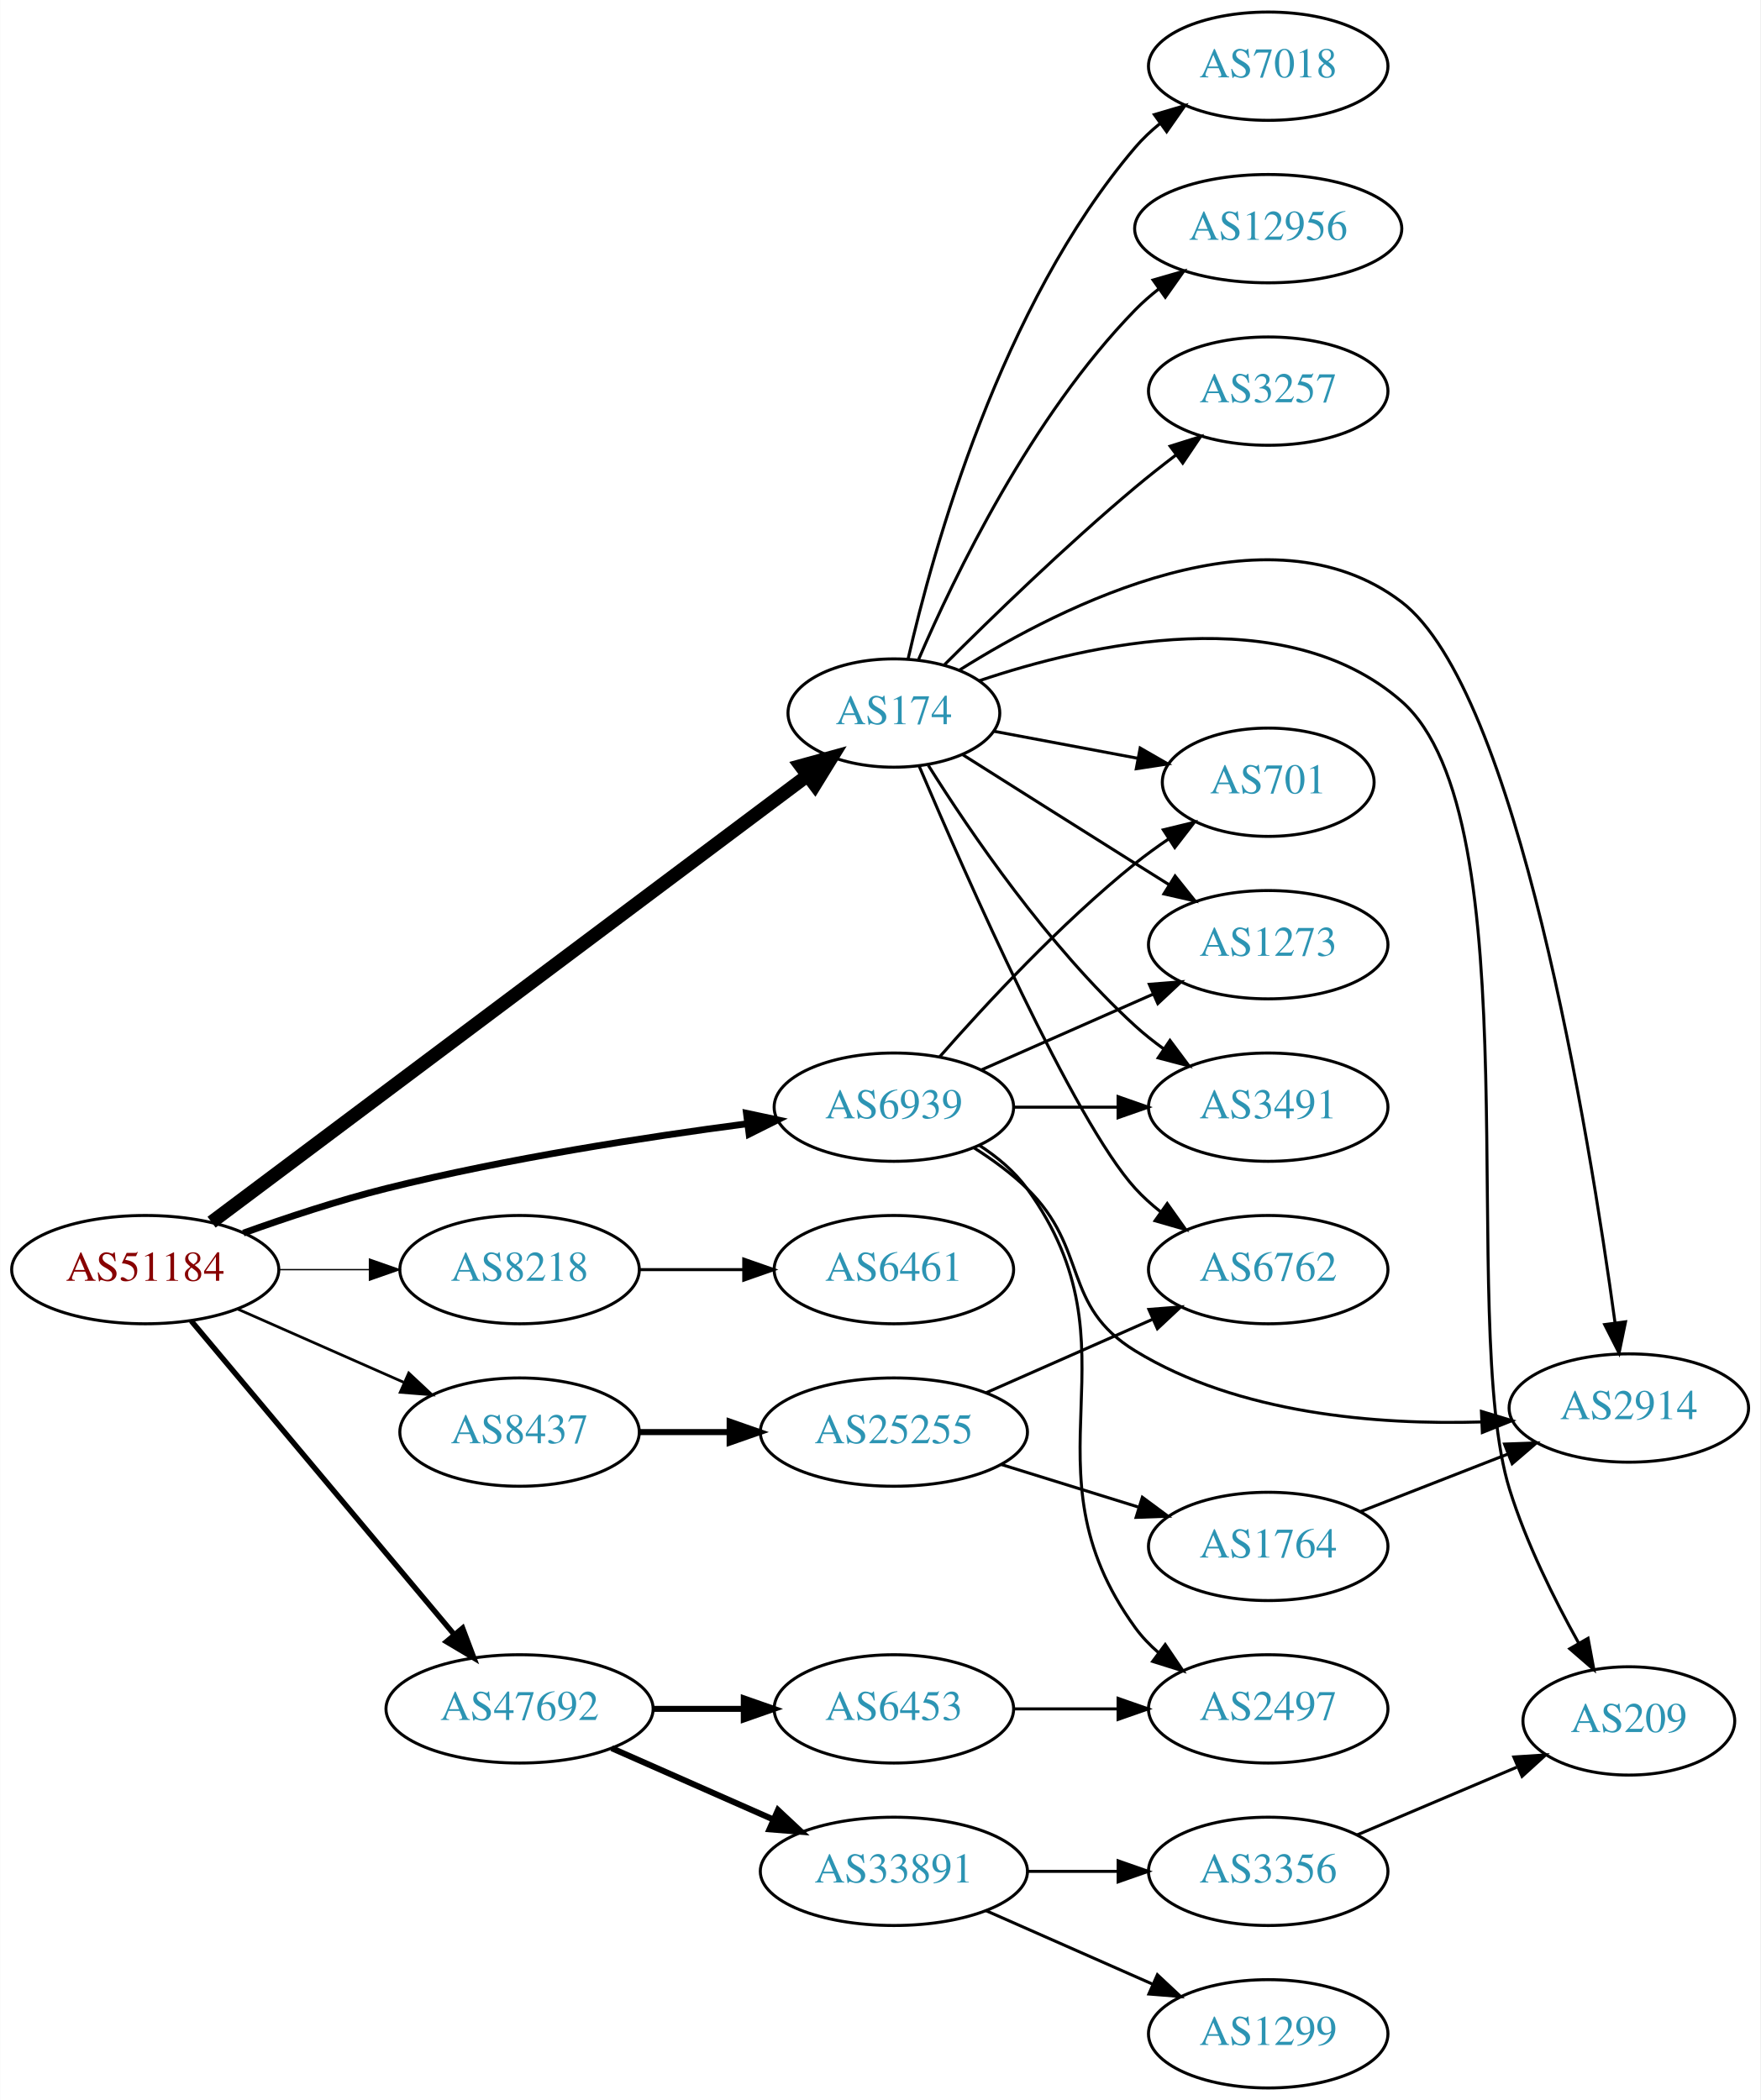
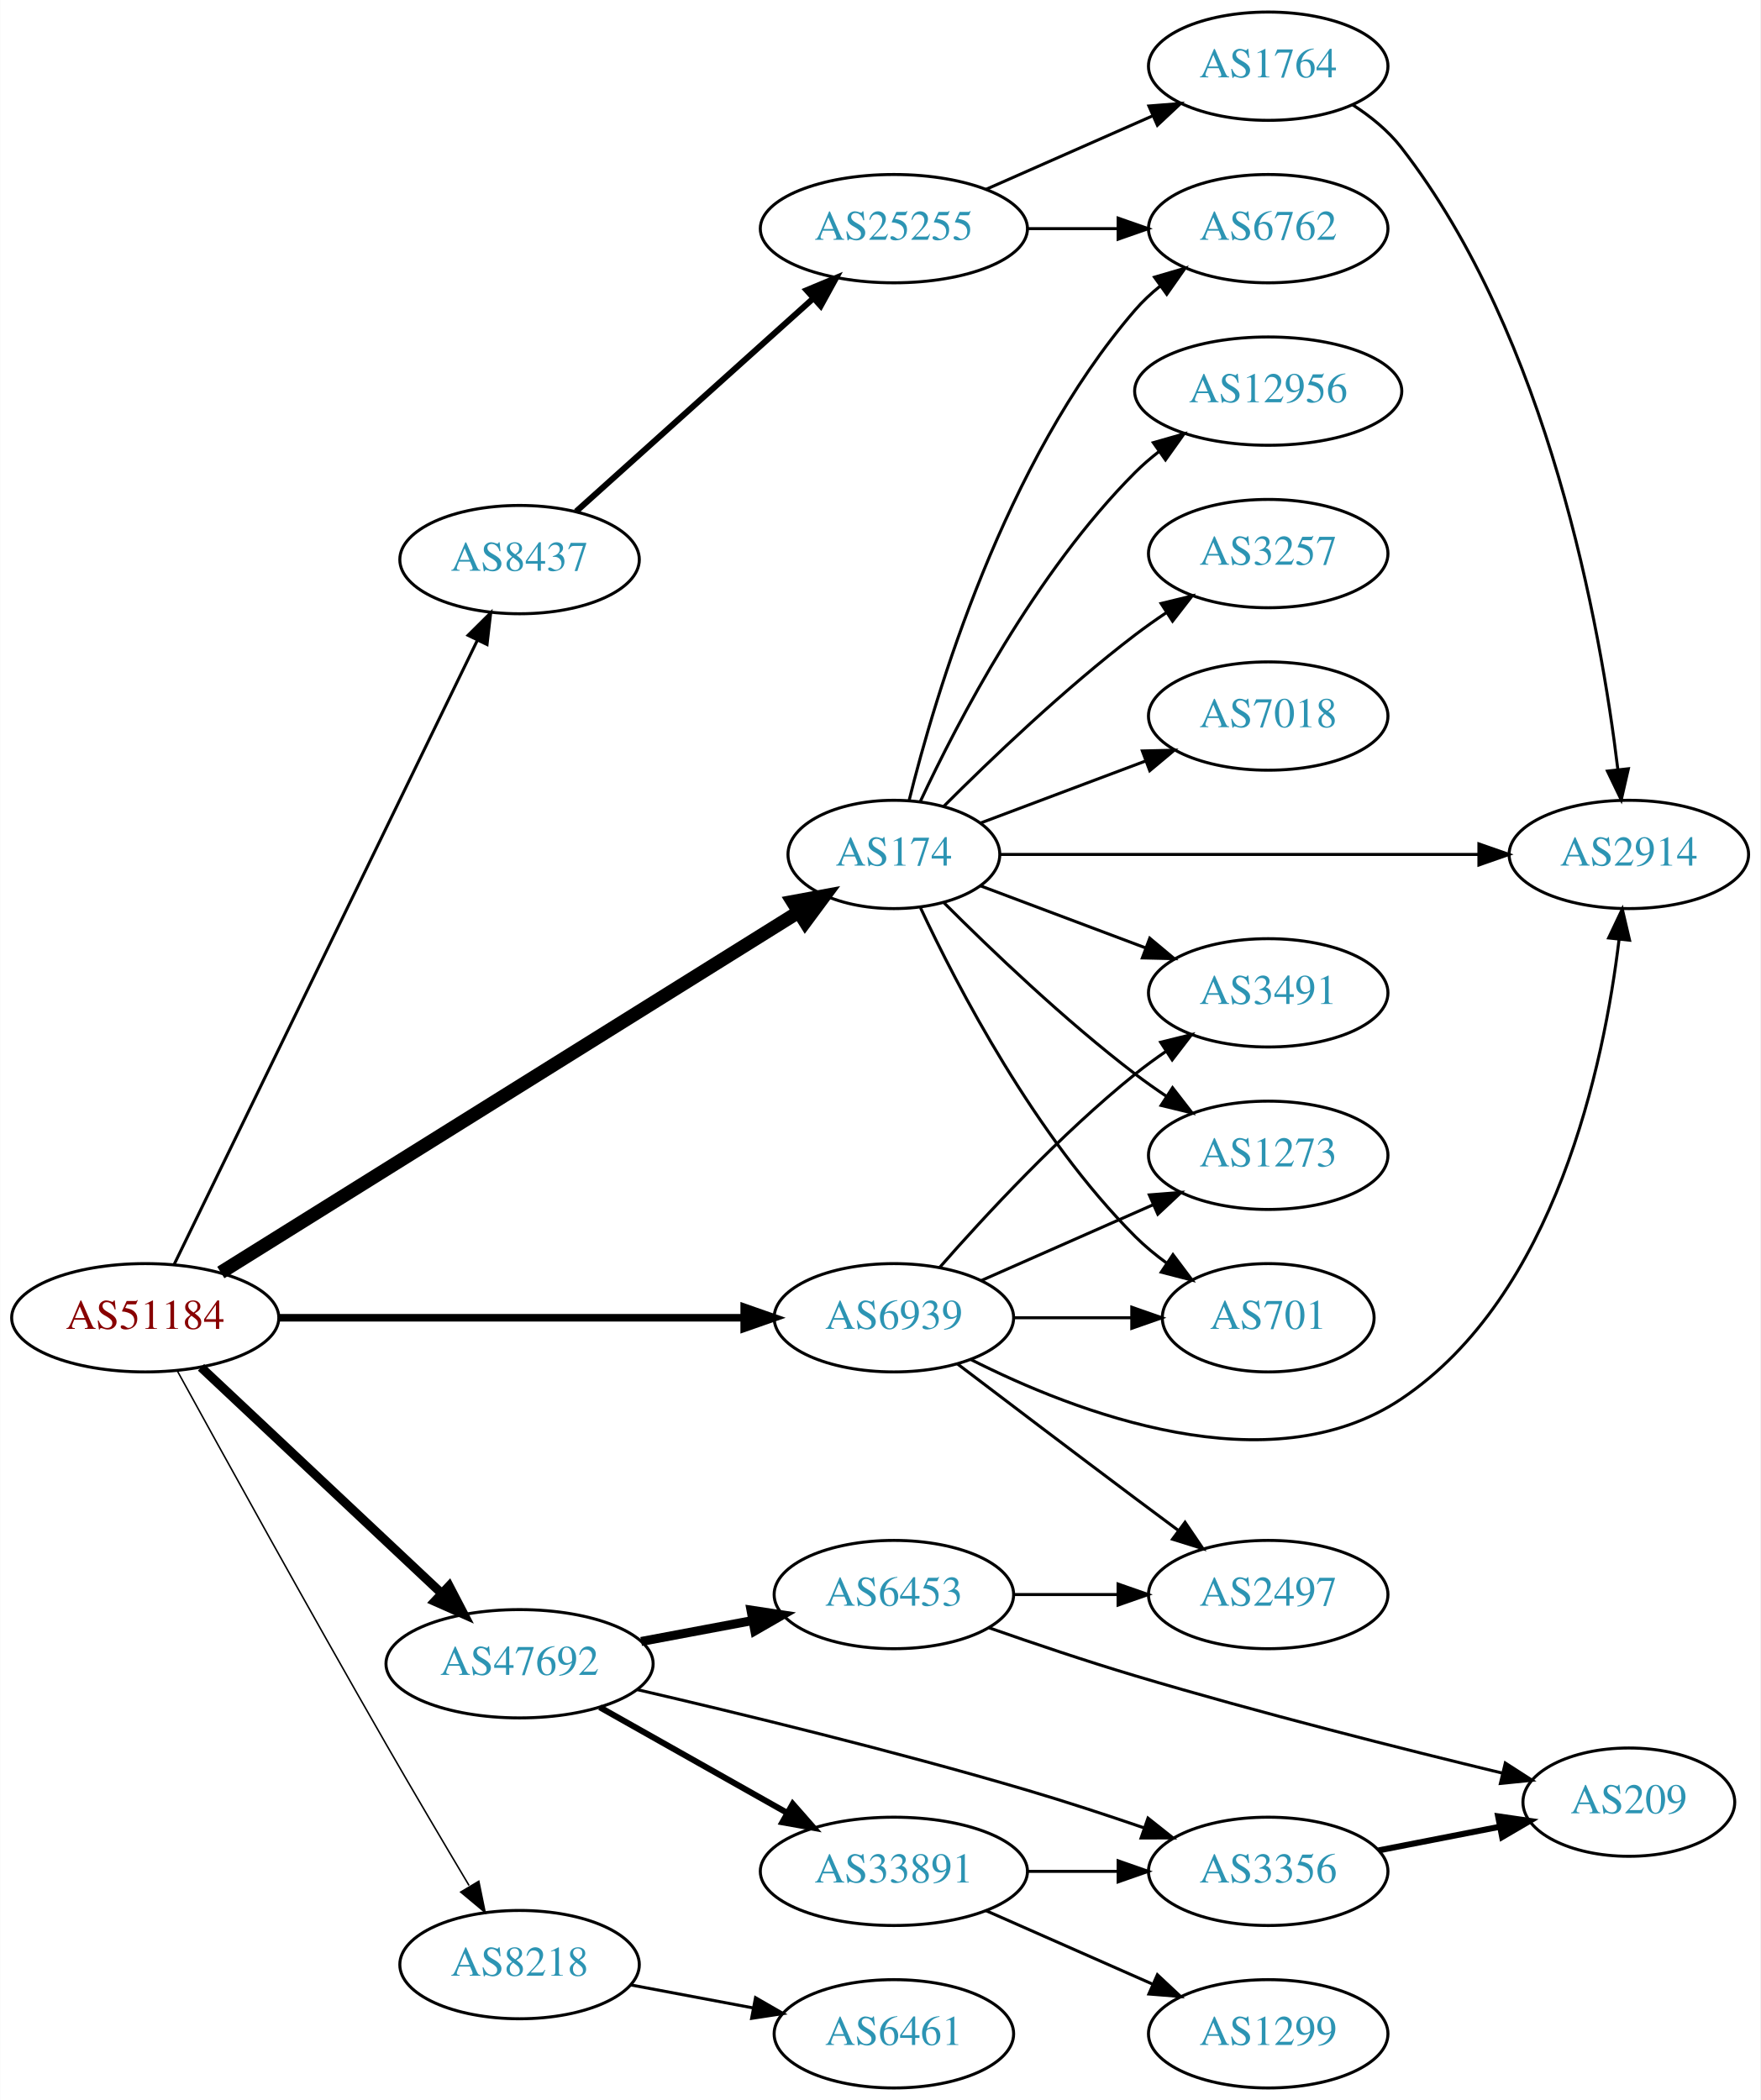
<svg xmlns="http://www.w3.org/2000/svg" xmlns:xlink="http://www.w3.org/1999/xlink" width="585pt" height="698pt" viewBox="0.00 0.00 584.86 698.00">
  <g id="graph0" class="graph" transform="scale(1 1) rotate(0) translate(4 694)">
    <polygon fill="white" stroke="none" points="-4,4 -4,-694 580.862,-694 580.862,4 -4,4" />
    <g id="node1" class="node">
      <g id="a_node1">
        <a xlink:href="/asn/51184" xlink:title="AS51184 ~ Fonira Telekom GmbH [AT]">
-           <ellipse fill="#ffffff" stroke="black" cx="44.196" cy="-272" rx="44.393" ry="18" />
-           <text text-anchor="middle" x="44.196" y="-268.3" font-family="Times,serif" font-size="14.00" fill="#880000">AS51184</text>
+           <ellipse fill="#ffffff" stroke="black" cx="44.196" cy="-256" rx="44.393" ry="18" />
+           <text text-anchor="middle" x="44.196" y="-252.3" font-family="Times,serif" font-size="14.00" fill="#880000">AS51184</text>
        </a>
      </g>
    </g>
    <g id="node2" class="node">
      <g id="a_node2">
        <a xlink:href="/asn/174" xlink:title="AS174 ~ Cogent Communications [US]">
-           <ellipse fill="#ffffff" stroke="black" cx="292.98" cy="-457" rx="35.194" ry="18" />
-           <text text-anchor="middle" x="292.98" y="-453.3" font-family="Times,serif" font-size="14.00" fill="#2c94b3">AS174</text>
+           <ellipse fill="#ffffff" stroke="black" cx="292.98" cy="-410" rx="35.194" ry="18" />
+           <text text-anchor="middle" x="292.98" y="-406.3" font-family="Times,serif" font-size="14.00" fill="#2c94b3">AS174</text>
        </a>
      </g>
    </g>
    <g id="edge1" class="edge">
-       <path fill="none" stroke="black" stroke-width="4.5" d="M66.237,-287.773C110.752,-321.144 214.458,-398.886 264.286,-436.239" />
-       <polygon fill="black" stroke="black" stroke-width="4.5" points="262.007,-439.452 272.371,-442.3 266.731,-433.151 262.007,-439.452" />
+       <path fill="none" stroke="black" stroke-width="4.5" d="M69.308,-271.047C114.408,-299.19 211.454,-359.749 261.201,-390.793" />
+       <polygon fill="black" stroke="black" stroke-width="4.5" points="259.348,-394.278 269.916,-396.231 263.517,-387.597 259.348,-394.278" />
    </g>
    <g id="node3" class="node">
      <g id="a_node3">
        <a xlink:href="/asn/6939" xlink:title="AS6939 ~ Hurricane Electric LLC [US]">
-           <ellipse fill="#ffffff" stroke="black" cx="292.98" cy="-326" rx="39.794" ry="18" />
-           <text text-anchor="middle" x="292.98" y="-322.3" font-family="Times,serif" font-size="14.00" fill="#2c94b3">AS6939</text>
+           <ellipse fill="#ffffff" stroke="black" cx="292.98" cy="-256" rx="39.794" ry="18" />
+           <text text-anchor="middle" x="292.98" y="-252.3" font-family="Times,serif" font-size="14.00" fill="#2c94b3">AS6939</text>
        </a>
      </g>
    </g>
    <g id="edge2" class="edge">
-       <path fill="none" stroke="black" stroke-width="2.25" d="M76.813,-284.148C91.167,-289.306 108.464,-295.032 124.392,-299 164.302,-308.942 210.505,-316.069 244.278,-320.495" />
-       <polygon fill="black" stroke="black" stroke-width="2.25" points="243.976,-323.985 254.34,-321.782 244.865,-317.041 243.976,-323.985" />
+       <path fill="none" stroke="black" stroke-width="2.5" d="M88.465,-256C131.684,-256 198.007,-256 243.103,-256" />
+       <polygon fill="black" stroke="black" stroke-width="2.5" points="243.233,-259.5 253.233,-256 243.233,-252.5 243.233,-259.5" />
    </g>
    <g id="node4" class="node">
      <g id="a_node4">
        <a xlink:href="/asn/8218" xlink:title="AS8218 ~ legacy Neotelecoms [FR]">
-           <ellipse fill="#ffffff" stroke="black" cx="168.588" cy="-272" rx="39.794" ry="18" />
-           <text text-anchor="middle" x="168.588" y="-268.3" font-family="Times,serif" font-size="14.00" fill="#2c94b3">AS8218</text>
+           <ellipse fill="#ffffff" stroke="black" cx="168.588" cy="-41" rx="39.794" ry="18" />
+           <text text-anchor="middle" x="168.588" y="-37.3" font-family="Times,serif" font-size="14.00" fill="#2c94b3">AS8218</text>
        </a>
      </g>
    </g>
    <g id="edge3" class="edge">
-       <path fill="none" stroke="black" stroke-width="0.45" d="M88.692,-272C98.381,-272 108.717,-272 118.61,-272" />
-       <polygon fill="black" stroke="black" stroke-width="0.45" points="118.713,-275.5 128.713,-272 118.713,-268.5 118.713,-275.5" />
+       <path fill="none" stroke="black" stroke-width="0.5" d="M54.807,-238.43C69.567,-211.524 98.797,-158.545 124.392,-114 133.334,-98.439 143.552,-81.149 151.805,-67.303" />
+       <polygon fill="black" stroke="black" stroke-width="0.5" points="155.04,-68.711 157.164,-58.331 149.031,-65.121 155.04,-68.711" />
    </g>
    <g id="node5" class="node">
      <g id="a_node5">
        <a xlink:href="/asn/8437" xlink:title="AS8437 ~ Hutchison Drei Austria GmbH [AT]">
-           <ellipse fill="#ffffff" stroke="black" cx="168.588" cy="-218" rx="39.794" ry="18" />
-           <text text-anchor="middle" x="168.588" y="-214.3" font-family="Times,serif" font-size="14.00" fill="#2c94b3">AS8437</text>
+           <ellipse fill="#ffffff" stroke="black" cx="168.588" cy="-508" rx="39.794" ry="18" />
+           <text text-anchor="middle" x="168.588" y="-504.3" font-family="Times,serif" font-size="14.00" fill="#2c94b3">AS8437</text>
        </a>
      </g>
    </g>
    <g id="edge4" class="edge">
-       <path fill="none" stroke="black" stroke-width="0.9" d="M74.824,-258.928C91.418,-251.607 112.278,-242.403 130.011,-234.579" />
-       <polygon fill="black" stroke="black" stroke-width="0.9" points="131.758,-237.634 139.495,-230.395 128.933,-231.23 131.758,-237.634" />
+       <path fill="none" stroke="black" d="M53.803,-273.72C74.914,-317.188 129.372,-429.314 154.513,-481.078" />
+       <polygon fill="black" stroke="black" points="151.474,-482.833 158.991,-490.299 157.771,-479.775 151.474,-482.833" />
    </g>
    <g id="node6" class="node">
      <g id="a_node6">
        <a xlink:href="/asn/47692" xlink:title="AS47692 ~ Nessus GmbH [AT]">
-           <ellipse fill="#ffffff" stroke="black" cx="168.588" cy="-126" rx="44.393" ry="18" />
-           <text text-anchor="middle" x="168.588" y="-122.3" font-family="Times,serif" font-size="14.00" fill="#2c94b3">AS47692</text>
+           <ellipse fill="#ffffff" stroke="black" cx="168.588" cy="-141" rx="44.393" ry="18" />
+           <text text-anchor="middle" x="168.588" y="-137.3" font-family="Times,serif" font-size="14.00" fill="#2c94b3">AS47692</text>
        </a>
      </g>
    </g>
    <g id="edge5" class="edge">
-       <path fill="none" stroke="black" stroke-width="1.8" d="M59.475,-254.966C81.032,-229.251 122.001,-180.381 146.848,-150.74" />
-       <polygon fill="black" stroke="black" stroke-width="1.8" points="149.658,-152.837 153.4,-142.925 144.293,-148.34 149.658,-152.837" />
+       <path fill="none" stroke="black" stroke-width="3" d="M62.732,-239.523C83.636,-219.882 118.721,-186.916 142.494,-164.579" />
+       <polygon fill="black" stroke="black" stroke-width="3" points="145.194,-166.844 150.085,-157.446 140.401,-161.743 145.194,-166.844" />
    </g>
    <g id="node7" class="node">
      <g id="a_node7">
-         <a xlink:href="/asn/3491" xlink:title="AS3491 ~ PCCW Global, Inc. [US]">
-           <ellipse fill="#ffffff" stroke="black" cx="417.373" cy="-326" rx="39.794" ry="18" />
-           <text text-anchor="middle" x="417.373" y="-322.3" font-family="Times,serif" font-size="14.00" fill="#2c94b3">AS3491</text>
+         <a xlink:href="/asn/3257" xlink:title="AS3257 ~ GTT [DE]">
+           <ellipse fill="#ffffff" stroke="black" cx="417.373" cy="-510" rx="39.794" ry="18" />
+           <text text-anchor="middle" x="417.373" y="-506.3" font-family="Times,serif" font-size="14.00" fill="#2c94b3">AS3257</text>
        </a>
      </g>
    </g>
    <g id="edge6" class="edge">
-       <path fill="none" stroke="black" d="M304.408,-439.634C318.197,-417.648 344.165,-379.454 373.176,-353 376.107,-350.328 379.336,-347.763 382.67,-345.351" />
-       <polygon fill="black" stroke="black" points="384.726,-348.186 391.06,-339.692 380.812,-342.382 384.726,-348.186" />
+       <path fill="none" stroke="black" d="M309.585,-426.025C325.024,-441.473 349.686,-465.08 373.176,-483 376.499,-485.534 380.066,-488.053 383.675,-490.475" />
+       <polygon fill="black" stroke="black" points="381.779,-493.417 392.075,-495.915 385.584,-487.542 381.779,-493.417" />
    </g>
    <g id="node8" class="node">
      <g id="a_node8">
-         <a xlink:href="/asn/209" xlink:title="AS209 ~ CenturyLink Communications, LLC [US]">
-           <ellipse fill="#ffffff" stroke="black" cx="537.215" cy="-122" rx="35.194" ry="18" />
-           <text text-anchor="middle" x="537.215" y="-118.3" font-family="Times,serif" font-size="14.00" fill="#2c94b3">AS209</text>
+         <a xlink:href="/asn/1273" xlink:title="AS1273 ~ Vodafone Group PLC [EU]">
+           <ellipse fill="#ffffff" stroke="black" cx="417.373" cy="-310" rx="39.794" ry="18" />
+           <text text-anchor="middle" x="417.373" y="-306.3" font-family="Times,serif" font-size="14.00" fill="#2c94b3">AS1273</text>
        </a>
      </g>
    </g>
    <g id="edge7" class="edge">
-       <path fill="none" stroke="black" d="M321.227,-467.685C357.86,-480.067 422.853,-494.76 461.569,-461 505.863,-422.376 480.153,-255.129 497.569,-199 503.095,-181.188 512.406,-162.46 520.504,-147.935" />
-       <polygon fill="black" stroke="black" points="523.662,-149.464 525.599,-139.048 517.589,-145.983 523.662,-149.464" />
+       <path fill="none" stroke="black" d="M309.585,-393.975C325.024,-378.527 349.686,-354.92 373.176,-337 376.499,-334.466 380.066,-331.947 383.675,-329.525" />
+       <polygon fill="black" stroke="black" points="385.584,-332.458 392.075,-324.085 381.779,-326.583 385.584,-332.458" />
    </g>
    <g id="node9" class="node">
      <g id="a_node9">
        <a xlink:href="/asn/2914" xlink:title="AS2914 ~ NTT America, Inc. [US]">
-           <ellipse fill="#ffffff" stroke="black" cx="537.215" cy="-226" rx="39.794" ry="18" />
-           <text text-anchor="middle" x="537.215" y="-222.3" font-family="Times,serif" font-size="14.00" fill="#2c94b3">AS2914</text>
+           <ellipse fill="#ffffff" stroke="black" cx="537.215" cy="-410" rx="39.794" ry="18" />
+           <text text-anchor="middle" x="537.215" y="-406.3" font-family="Times,serif" font-size="14.00" fill="#2c94b3">AS2914</text>
        </a>
      </g>
    </g>
    <g id="edge8" class="edge">
-       <path fill="none" stroke="black" d="M314.819,-471.305C348.964,-492.8 417.435,-527.521 461.569,-494 500.109,-464.727 524.054,-317.047 532.636,-254.286" />
-       <polygon fill="black" stroke="black" points="536.117,-254.66 533.971,-244.285 529.178,-253.734 536.117,-254.66" />
+       <path fill="none" stroke="black" d="M328.173,-410C369.726,-410 440.129,-410 487.383,-410" />
+       <polygon fill="black" stroke="black" points="487.39,-413.5 497.39,-410 487.39,-406.5 487.39,-413.5" />
    </g>
    <g id="node10" class="node">
      <g id="a_node10">
-         <a xlink:href="/asn/7018" xlink:title="AS7018 ~ AT&amp;T Services, Inc. [US]">
-           <ellipse fill="#ffffff" stroke="black" cx="417.373" cy="-672" rx="39.794" ry="18" />
-           <text text-anchor="middle" x="417.373" y="-668.3" font-family="Times,serif" font-size="14.00" fill="#2c94b3">AS7018</text>
+         <a xlink:href="/asn/701" xlink:title="AS701 ~ UUNET [US]">
+           <ellipse fill="#ffffff" stroke="black" cx="417.373" cy="-256" rx="35.194" ry="18" />
+           <text text-anchor="middle" x="417.373" y="-252.3" font-family="Times,serif" font-size="14.00" fill="#2c94b3">AS701</text>
        </a>
      </g>
    </g>
    <g id="edge9" class="edge">
-       <path fill="none" stroke="black" d="M297.7,-474.98C305.887,-510.862 328.399,-592.42 373.176,-645 375.613,-647.862 378.432,-650.517 381.438,-652.956" />
-       <polygon fill="black" stroke="black" points="379.538,-655.901 389.7,-658.9 383.626,-650.219 379.538,-655.901" />
+       <path fill="none" stroke="black" d="M301.831,-392.253C314.111,-365.983 339.938,-316.274 373.176,-283 376.356,-279.817 379.978,-276.833 383.741,-274.094" />
+       <polygon fill="black" stroke="black" points="385.722,-276.979 392.086,-268.508 381.829,-271.162 385.722,-276.979" />
    </g>
    <g id="node11" class="node">
      <g id="a_node11">
-         <a xlink:href="/asn/701" xlink:title="AS701 ~ UUNET [US]">
-           <ellipse fill="#ffffff" stroke="black" cx="417.373" cy="-434" rx="35.194" ry="18" />
-           <text text-anchor="middle" x="417.373" y="-430.3" font-family="Times,serif" font-size="14.00" fill="#2c94b3">AS701</text>
+         <a xlink:href="/asn/7018" xlink:title="AS7018 ~ AT&amp;T Services, Inc. [US]">
+           <ellipse fill="#ffffff" stroke="black" cx="417.373" cy="-456" rx="39.794" ry="18" />
+           <text text-anchor="middle" x="417.373" y="-452.3" font-family="Times,serif" font-size="14.00" fill="#2c94b3">AS7018</text>
        </a>
      </g>
    </g>
    <g id="edge10" class="edge">
-       <path fill="none" stroke="black" d="M326.137,-450.957C340.778,-448.206 358.306,-444.912 374.003,-441.962" />
-       <polygon fill="black" stroke="black" points="374.824,-445.369 384.005,-440.082 373.531,-438.49 374.824,-445.369" />
+       <path fill="none" stroke="black" d="M321.753,-420.438C337.939,-426.522 358.626,-434.296 376.526,-441.024" />
+       <polygon fill="black" stroke="black" points="375.546,-444.395 386.138,-444.637 378.009,-437.842 375.546,-444.395" />
    </g>
    <g id="node12" class="node">
      <g id="a_node12">
-         <a xlink:href="/asn/12956" xlink:title="AS12956 ~ TELXIUS [ES]">
-           <ellipse fill="#ffffff" stroke="black" cx="417.373" cy="-618" rx="44.393" ry="18" />
-           <text text-anchor="middle" x="417.373" y="-614.3" font-family="Times,serif" font-size="14.00" fill="#2c94b3">AS12956</text>
+         <a xlink:href="/asn/6762" xlink:title="AS6762 ~ TELECOM ITALIA SPARKLE S.p.A. [IT]">
+           <ellipse fill="#ffffff" stroke="black" cx="417.373" cy="-618" rx="39.794" ry="18" />
+           <text text-anchor="middle" x="417.373" y="-614.3" font-family="Times,serif" font-size="14.00" fill="#2c94b3">AS6762</text>
        </a>
      </g>
    </g>
    <g id="edge11" class="edge">
-       <path fill="none" stroke="black" d="M301.203,-474.839C313.014,-502.337 338.646,-555.6 373.176,-591 375.596,-593.481 378.288,-595.835 381.11,-598.043" />
-       <polygon fill="black" stroke="black" points="379.119,-600.922 389.298,-603.862 383.175,-595.216 379.119,-600.922" />
+       <path fill="none" stroke="black" d="M298.013,-427.845C306.63,-462.661 329.686,-540.637 373.176,-591 375.633,-593.845 378.464,-596.489 381.479,-598.921" />
+       <polygon fill="black" stroke="black" points="379.586,-601.871 389.752,-604.855 383.666,-596.183 379.586,-601.871" />
    </g>
    <g id="node13" class="node">
      <g id="a_node13">
-         <a xlink:href="/asn/1273" xlink:title="AS1273 ~ Vodafone Group PLC [EU]">
-           <ellipse fill="#ffffff" stroke="black" cx="417.373" cy="-380" rx="39.794" ry="18" />
-           <text text-anchor="middle" x="417.373" y="-376.3" font-family="Times,serif" font-size="14.00" fill="#2c94b3">AS1273</text>
+         <a xlink:href="/asn/12956" xlink:title="AS12956 ~ TELXIUS [ES]">
+           <ellipse fill="#ffffff" stroke="black" cx="417.373" cy="-564" rx="44.393" ry="18" />
+           <text text-anchor="middle" x="417.373" y="-560.3" font-family="Times,serif" font-size="14.00" fill="#2c94b3">AS12956</text>
        </a>
      </g>
    </g>
    <g id="edge12" class="edge">
-       <path fill="none" stroke="black" d="M315.814,-443.179C331.709,-433.125 353.762,-419.196 373.176,-407 376.799,-404.724 380.595,-402.344 384.37,-399.981" />
-       <polygon fill="black" stroke="black" points="386.424,-402.824 393.046,-394.554 382.712,-396.89 386.424,-402.824" />
+       <path fill="none" stroke="black" d="M301.831,-427.747C314.111,-454.017 339.938,-503.726 373.176,-537 375.626,-539.452 378.337,-541.786 381.174,-543.98" />
+       <polygon fill="black" stroke="black" points="379.195,-546.868 389.382,-549.779 383.234,-541.15 379.195,-546.868" />
    </g>
    <g id="node14" class="node">
      <g id="a_node14">
-         <a xlink:href="/asn/6762" xlink:title="AS6762 ~ TELECOM ITALIA SPARKLE S.p.A. [IT]">
-           <ellipse fill="#ffffff" stroke="black" cx="417.373" cy="-272" rx="39.794" ry="18" />
-           <text text-anchor="middle" x="417.373" y="-268.3" font-family="Times,serif" font-size="14.00" fill="#2c94b3">AS6762</text>
+         <a xlink:href="/asn/3491" xlink:title="AS3491 ~ PCCW Global, Inc. [US]">
+           <ellipse fill="#ffffff" stroke="black" cx="417.373" cy="-364" rx="39.794" ry="18" />
+           <text text-anchor="middle" x="417.373" y="-360.3" font-family="Times,serif" font-size="14.00" fill="#2c94b3">AS3491</text>
        </a>
      </g>
    </g>
    <g id="edge13" class="edge">
-       <path fill="none" stroke="black" d="M301.419,-439.253C316.901,-402.867 352.833,-321.352 373.176,-299 375.706,-296.22 378.587,-293.619 381.632,-291.215" />
-       <polygon fill="black" stroke="black" points="383.814,-293.958 389.948,-285.319 379.766,-288.247 383.814,-293.958" />
+       <path fill="none" stroke="black" d="M321.753,-399.562C337.939,-393.478 358.626,-385.704 376.526,-378.976" />
+       <polygon fill="black" stroke="black" points="378.009,-382.158 386.138,-375.363 375.546,-375.605 378.009,-382.158" />
+     </g>
+     <g id="edge14" class="edge">
+       <path fill="none" stroke="black" d="M322.06,-268.389C339.008,-275.866 360.805,-285.483 379.174,-293.588" />
+       <polygon fill="black" stroke="black" points="377.862,-296.834 388.424,-297.669 380.688,-290.43 377.862,-296.834" />
+     </g>
+     <g id="edge16" class="edge">
+       <path fill="none" stroke="black" d="M318.446,-242.178C353.262,-224.55 417.73,-199.659 461.569,-229 512.891,-263.35 528.964,-340.109 533.971,-381.781" />
+       <polygon fill="black" stroke="black" points="530.5,-382.243 535.043,-391.814 537.46,-381.499 530.5,-382.243" />
+     </g>
+     <g id="edge17" class="edge">
+       <path fill="none" stroke="black" d="M332.706,-256C345.195,-256 359.134,-256 371.998,-256" />
+       <polygon fill="black" stroke="black" points="372.035,-259.5 382.035,-256 372.035,-252.5 372.035,-259.5" />
+     </g>
+     <g id="edge18" class="edge">
+       <path fill="none" stroke="black" d="M308.133,-272.663C323.234,-289.894 348.355,-317.024 373.176,-337 376.432,-339.62 379.957,-342.192 383.542,-344.646" />
+       <polygon fill="black" stroke="black" points="381.629,-347.577 391.914,-350.121 385.46,-341.719 381.629,-347.577" />
    </g>
    <g id="node15" class="node">
      <g id="a_node15">
-         <a xlink:href="/asn/3257" xlink:title="AS3257 ~ GTT [DE]">
-           <ellipse fill="#ffffff" stroke="black" cx="417.373" cy="-564" rx="39.794" ry="18" />
-           <text text-anchor="middle" x="417.373" y="-560.3" font-family="Times,serif" font-size="14.00" fill="#2c94b3">AS3257</text>
-         </a>
-       </g>
-     </g>
-     <g id="edge14" class="edge">
-       <path fill="none" stroke="black" d="M309.834,-473.105C325.458,-488.711 350.252,-512.774 373.176,-532 377.467,-535.598 382.119,-539.268 386.728,-542.777" />
-       <polygon fill="black" stroke="black" points="384.782,-545.693 394.889,-548.872 388.971,-540.084 384.782,-545.693" />
-     </g>
-     <g id="edge16" class="edge">
-       <path fill="none" stroke="black" d="M332.706,-326C343.644,-326 355.695,-326 367.161,-326" />
-       <polygon fill="black" stroke="black" points="367.479,-329.5 377.479,-326 367.479,-322.5 367.479,-329.5" />
-     </g>
-     <g id="edge18" class="edge">
-       <path fill="none" stroke="black" d="M319.509,-312.538C325.672,-308.638 331.974,-304.052 337.176,-299 357.87,-278.906 348.577,-260.062 373.176,-245 407.535,-223.963 453.668,-220.366 488.091,-221.364" />
-       <polygon fill="black" stroke="black" points="488.231,-224.873 498.373,-221.806 488.533,-217.879 488.231,-224.873" />
-     </g>
-     <g id="edge19" class="edge">
-       <path fill="none" stroke="black" d="M308.133,-342.663C323.234,-359.894 348.355,-387.024 373.176,-407 376.682,-409.821 380.5,-412.587 384.368,-415.208" />
-       <polygon fill="black" stroke="black" points="382.518,-418.18 392.813,-420.682 386.325,-412.306 382.518,-418.18" />
+         <a xlink:href="/asn/2497" xlink:title="AS2497 ~ Internet Initiative Japan Inc. [JP]">
+           <ellipse fill="#ffffff" stroke="black" cx="417.373" cy="-164" rx="39.794" ry="18" />
+           <text text-anchor="middle" x="417.373" y="-160.3" font-family="Times,serif" font-size="14.00" fill="#2c94b3">AS2497</text>
+         </a>
+       </g>
    </g>
    <g id="edge15" class="edge">
-       <path fill="none" stroke="black" d="M322.06,-338.389C339.008,-345.866 360.805,-355.483 379.174,-363.588" />
-       <polygon fill="black" stroke="black" points="377.862,-366.834 388.424,-367.669 380.688,-360.43 377.862,-366.834" />
+       <path fill="none" stroke="black" d="M314.117,-240.65C330.096,-228.492 353.021,-211.1 373.176,-196 377.751,-192.573 382.61,-188.953 387.354,-185.43" />
+       <polygon fill="black" stroke="black" points="389.736,-188.022 395.685,-179.255 385.568,-182.398 389.736,-188.022" />
    </g>
    <g id="node16" class="node">
      <g id="a_node16">
-         <a xlink:href="/asn/2497" xlink:title="AS2497 ~ Internet Initiative Japan Inc. [JP]">
-           <ellipse fill="#ffffff" stroke="black" cx="417.373" cy="-126" rx="39.794" ry="18" />
-           <text text-anchor="middle" x="417.373" y="-122.3" font-family="Times,serif" font-size="14.00" fill="#2c94b3">AS2497</text>
-         </a>
-       </g>
-     </g>
-     <g id="edge17" class="edge">
-       <path fill="none" stroke="black" d="M321.272,-313.386C327.251,-309.515 333.026,-304.729 337.176,-299 376.386,-244.878 333.967,-207.122 373.176,-153 375.382,-149.956 378.045,-147.179 380.954,-144.663" />
-       <polygon fill="black" stroke="black" points="383.149,-147.392 389.081,-138.614 378.969,-141.778 383.149,-147.392" />
+         <a xlink:href="/asn/6461" xlink:title="AS6461 ~ Zayo Bandwidth [US]">
+           <ellipse fill="#ffffff" stroke="black" cx="292.98" cy="-18" rx="39.794" ry="18" />
+           <text text-anchor="middle" x="292.98" y="-14.3" font-family="Times,serif" font-size="14.00" fill="#2c94b3">AS6461</text>
+         </a>
+       </g>
+     </g>
+     <g id="edge19" class="edge">
+       <path fill="none" stroke="black" d="M205.648,-34.224C218.347,-31.837 232.794,-29.122 246.188,-26.605" />
+       <polygon fill="black" stroke="black" points="246.997,-30.015 256.178,-24.728 245.704,-23.135 246.997,-30.015" />
    </g>
    <g id="node17" class="node">
      <g id="a_node17">
-         <a xlink:href="/asn/6461" xlink:title="AS6461 ~ Zayo Bandwidth [US]">
-           <ellipse fill="#ffffff" stroke="black" cx="292.98" cy="-272" rx="39.794" ry="18" />
-           <text text-anchor="middle" x="292.98" y="-268.3" font-family="Times,serif" font-size="14.00" fill="#2c94b3">AS6461</text>
+         <a xlink:href="/asn/25255" xlink:title="AS25255 ~ ==&gt; TELE2 AUSTRIA &lt;== [AT]">
+           <ellipse fill="#ffffff" stroke="black" cx="292.98" cy="-618" rx="44.393" ry="18" />
+           <text text-anchor="middle" x="292.98" y="-614.3" font-family="Times,serif" font-size="14.00" fill="#2c94b3">AS25255</text>
        </a>
      </g>
    </g>
    <g id="edge20" class="edge">
-       <path fill="none" stroke="black" d="M208.314,-272C219.252,-272 231.303,-272 242.769,-272" />
-       <polygon fill="black" stroke="black" points="243.087,-275.5 253.087,-272 243.087,-268.5 243.087,-275.5" />
-     </g>
-     <g id="node18" class="node">
-       <g id="a_node18">
-         <a xlink:href="/asn/25255" xlink:title="AS25255 ~ ==&gt; TELE2 AUSTRIA &lt;== [AT]">
-           <ellipse fill="#ffffff" stroke="black" cx="292.98" cy="-218" rx="44.393" ry="18" />
-           <text text-anchor="middle" x="292.98" y="-214.3" font-family="Times,serif" font-size="14.00" fill="#2c94b3">AS25255</text>
-         </a>
-       </g>
-     </g>
-     <g id="edge21" class="edge">
-       <path fill="none" stroke="black" stroke-width="2" d="M208.314,-218C217.774,-218 228.066,-218 238.092,-218" />
-       <polygon fill="black" stroke="black" stroke-width="2" points="238.399,-221.5 248.399,-218 238.399,-214.5 238.399,-221.5" />
+       <path fill="none" stroke="black" stroke-width="2" d="M187.385,-523.995C208.114,-542.625 242.53,-573.557 266.187,-594.818" />
+       <polygon fill="black" stroke="black" stroke-width="2" points="263.985,-597.545 273.762,-601.627 268.664,-592.339 263.985,-597.545" />
+     </g>
+     <g id="node19" class="node">
+       <g id="a_node19">
+         <a xlink:href="/asn/6453" xlink:title="AS6453 ~ TATA COMMUNICATIONS (AMERICA) INC [US]">
+           <ellipse fill="#ffffff" stroke="black" cx="292.98" cy="-164" rx="39.794" ry="18" />
+           <text text-anchor="middle" x="292.98" y="-160.3" font-family="Times,serif" font-size="14.00" fill="#2c94b3">AS6453</text>
+         </a>
+       </g>
+     </g>
+     <g id="edge24" class="edge">
+       <path fill="none" stroke="black" stroke-width="3" d="M208.988,-148.404C220.78,-150.62 233.815,-153.069 245.991,-155.358" />
+       <polygon fill="black" stroke="black" stroke-width="3" points="245.498,-158.826 255.972,-157.233 246.791,-151.947 245.498,-158.826" />
    </g>
    <g id="node20" class="node">
      <g id="a_node20">
-         <a xlink:href="/asn/6453" xlink:title="AS6453 ~ TATA COMMUNICATIONS (AMERICA) INC [US]">
-           <ellipse fill="#ffffff" stroke="black" cx="292.98" cy="-126" rx="39.794" ry="18" />
-           <text text-anchor="middle" x="292.98" y="-122.3" font-family="Times,serif" font-size="14.00" fill="#2c94b3">AS6453</text>
+         <a xlink:href="/asn/3356" xlink:title="AS3356 ~ Level 3 Parent, LLC [US]">
+           <ellipse fill="#ffffff" stroke="black" cx="417.373" cy="-72" rx="39.794" ry="18" />
+           <text text-anchor="middle" x="417.373" y="-68.3" font-family="Times,serif" font-size="14.00" fill="#2c94b3">AS3356</text>
        </a>
      </g>
    </g>
    <g id="edge25" class="edge">
-       <path fill="none" stroke="black" stroke-width="2" d="M213.084,-126C222.773,-126 233.11,-126 243.002,-126" />
-       <polygon fill="black" stroke="black" stroke-width="2" points="243.105,-129.5 253.105,-126 243.105,-122.5 243.105,-129.5" />
+       <path fill="none" stroke="black" d="M207.77,-132.384C241.897,-124.458 293.162,-111.994 337.176,-99 349.929,-95.235 363.686,-90.711 376.1,-86.452" />
+       <polygon fill="black" stroke="black" points="377.423,-89.698 385.722,-83.112 375.128,-83.085 377.423,-89.698" />
    </g>
    <g id="node21" class="node">
      <g id="a_node21">
        <a xlink:href="/asn/33891" xlink:title="AS33891 ~ CORE-BACKBONE GMBH GLOBAL NETWORK [DE]">
          <ellipse fill="#ffffff" stroke="black" cx="292.98" cy="-72" rx="44.393" ry="18" />
          <text text-anchor="middle" x="292.98" y="-68.3" font-family="Times,serif" font-size="14.00" fill="#2c94b3">AS33891</text>
        </a>
      </g>
    </g>
    <g id="edge26" class="edge">
-       <path fill="none" stroke="black" stroke-width="2" d="M199.216,-112.928C215.333,-105.817 235.473,-96.931 252.865,-89.258" />
-       <polygon fill="black" stroke="black" stroke-width="2" points="254.465,-92.377 262.201,-85.139 251.639,-85.973 254.465,-92.377" />
+       <path fill="none" stroke="black" stroke-width="2" d="M195.246,-126.535C213.36,-116.323 237.832,-102.527 257.629,-91.366" />
+       <polygon fill="black" stroke="black" stroke-width="2" points="259.365,-94.406 266.357,-86.446 255.927,-88.308 259.365,-94.406" />
    </g>
    <g id="edge22" class="edge">
-       <path fill="none" stroke="black" d="M323.608,-231.072C340.203,-238.393 361.062,-247.597 378.795,-255.421" />
-       <polygon fill="black" stroke="black" points="377.717,-258.77 388.279,-259.605 380.543,-252.366 377.717,-258.77" />
-     </g>
-     <g id="node19" class="node">
-       <g id="a_node19">
+       <path fill="none" stroke="black" d="M337.476,-618C347.165,-618 357.502,-618 367.394,-618" />
+       <polygon fill="black" stroke="black" points="367.497,-621.5 377.497,-618 367.497,-614.5 367.497,-621.5" />
+     </g>
+     <g id="node18" class="node">
+       <g id="a_node18">
        <a xlink:href="/asn/1764" xlink:title="AS1764 ~ NEXTLAYER-AS [AT]">
-           <ellipse fill="#ffffff" stroke="black" cx="417.373" cy="-180" rx="39.794" ry="18" />
-           <text text-anchor="middle" x="417.373" y="-176.3" font-family="Times,serif" font-size="14.00" fill="#2c94b3">AS1764</text>
-         </a>
-       </g>
+           <ellipse fill="#ffffff" stroke="black" cx="417.373" cy="-672" rx="39.794" ry="18" />
+           <text text-anchor="middle" x="417.373" y="-668.3" font-family="Times,serif" font-size="14.00" fill="#2c94b3">AS1764</text>
+         </a>
+       </g>
+     </g>
+     <g id="edge21" class="edge">
+       <path fill="none" stroke="black" d="M323.608,-631.072C340.203,-638.393 361.062,-647.597 378.795,-655.421" />
+       <polygon fill="black" stroke="black" points="377.717,-658.77 388.279,-659.605 380.543,-652.366 377.717,-658.77" />
    </g>
    <g id="edge23" class="edge">
-       <path fill="none" stroke="black" d="M328.726,-207.212C342.851,-202.827 359.305,-197.718 374.117,-193.119" />
-       <polygon fill="black" stroke="black" points="375.548,-196.34 384.06,-190.032 373.472,-189.655 375.548,-196.34" />
-     </g>
-     <g id="edge24" class="edge">
-       <path fill="none" stroke="black" d="M448.109,-191.608C462.903,-197.382 480.98,-204.439 496.902,-210.654" />
-       <polygon fill="black" stroke="black" points="495.9,-214.02 506.488,-214.396 498.445,-207.499 495.9,-214.02" />
-     </g>
-     <g id="edge27" class="edge">
-       <path fill="none" stroke="black" d="M332.706,-126C343.644,-126 355.695,-126 367.161,-126" />
-       <polygon fill="black" stroke="black" points="367.479,-129.5 377.479,-126 367.479,-122.5 367.479,-129.5" />
+       <path fill="none" stroke="black" d="M445.4,-659.188C451.387,-655.323 457.232,-650.59 461.569,-645 510.624,-581.775 527.84,-485.578 533.559,-438.276" />
+       <polygon fill="black" stroke="black" points="537.058,-438.479 534.696,-428.151 530.102,-437.698 537.058,-438.479" />
+     </g>
+     <g id="edge28" class="edge">
+       <path fill="none" stroke="black" d="M332.706,-164C343.644,-164 355.695,-164 367.161,-164" />
+       <polygon fill="black" stroke="black" points="367.479,-167.5 377.479,-164 367.479,-160.5 367.479,-167.5" />
    </g>
    <g id="node22" class="node">
      <g id="a_node22">
-         <a xlink:href="/asn/3356" xlink:title="AS3356 ~ Level 3 Parent, LLC [US]">
-           <ellipse fill="#ffffff" stroke="black" cx="417.373" cy="-72" rx="39.794" ry="18" />
-           <text text-anchor="middle" x="417.373" y="-68.3" font-family="Times,serif" font-size="14.00" fill="#2c94b3">AS3356</text>
-         </a>
-       </g>
-     </g>
-     <g id="edge28" class="edge">
+         <a xlink:href="/asn/209" xlink:title="AS209 ~ CenturyLink Communications, LLC [US]">
+           <ellipse fill="#ffffff" stroke="black" cx="537.215" cy="-95" rx="35.194" ry="18" />
+           <text text-anchor="middle" x="537.215" y="-91.3" font-family="Times,serif" font-size="14.00" fill="#2c94b3">AS209</text>
+         </a>
+       </g>
+     </g>
+     <g id="edge27" class="edge">
+       <path fill="none" stroke="black" d="M324.645,-152.935C339.257,-147.82 357.031,-141.824 373.176,-137 414.42,-124.677 462.165,-112.633 495.283,-104.625" />
+       <polygon fill="black" stroke="black" points="496.163,-108.013 505.068,-102.274 494.527,-101.207 496.163,-108.013" />
+     </g>
+     <g id="edge29" class="edge">
+       <path fill="none" stroke="black" stroke-width="2" d="M454.049,-78.963C466.664,-81.425 480.972,-84.218 494.072,-86.775" />
+       <polygon fill="black" stroke="black" stroke-width="2" points="493.779,-90.284 504.265,-88.764 495.12,-83.413 493.779,-90.284" />
+     </g>
+     <g id="edge31" class="edge">
      <path fill="none" stroke="black" d="M337.476,-72C347.165,-72 357.502,-72 367.394,-72" />
      <polygon fill="black" stroke="black" points="367.497,-75.5 377.497,-72 367.497,-68.5 367.497,-75.5" />
    </g>
    <g id="node23" class="node">
      <g id="a_node23">
        <a xlink:href="/asn/1299" xlink:title="AS1299 ~ Telia Carrier [EU]">
          <ellipse fill="#ffffff" stroke="black" cx="417.373" cy="-18" rx="39.794" ry="18" />
          <text text-anchor="middle" x="417.373" y="-14.3" font-family="Times,serif" font-size="14.00" fill="#2c94b3">AS1299</text>
        </a>
      </g>
    </g>
-     <g id="edge29" class="edge">
+     <g id="edge30" class="edge">
      <path fill="none" stroke="black" d="M323.608,-58.928C340.203,-51.606 361.062,-42.403 378.795,-34.579" />
      <polygon fill="black" stroke="black" points="380.543,-37.634 388.279,-30.395 377.717,-31.23 380.543,-37.634" />
    </g>
-     <g id="edge30" class="edge">
-       <path fill="none" stroke="black" d="M446.899,-84.104C462.843,-90.868 482.875,-99.368 499.926,-106.603" />
-       <polygon fill="black" stroke="black" points="498.994,-110.009 509.567,-110.693 501.728,-103.565 498.994,-110.009" />
-     </g>
  </g>
</svg>
